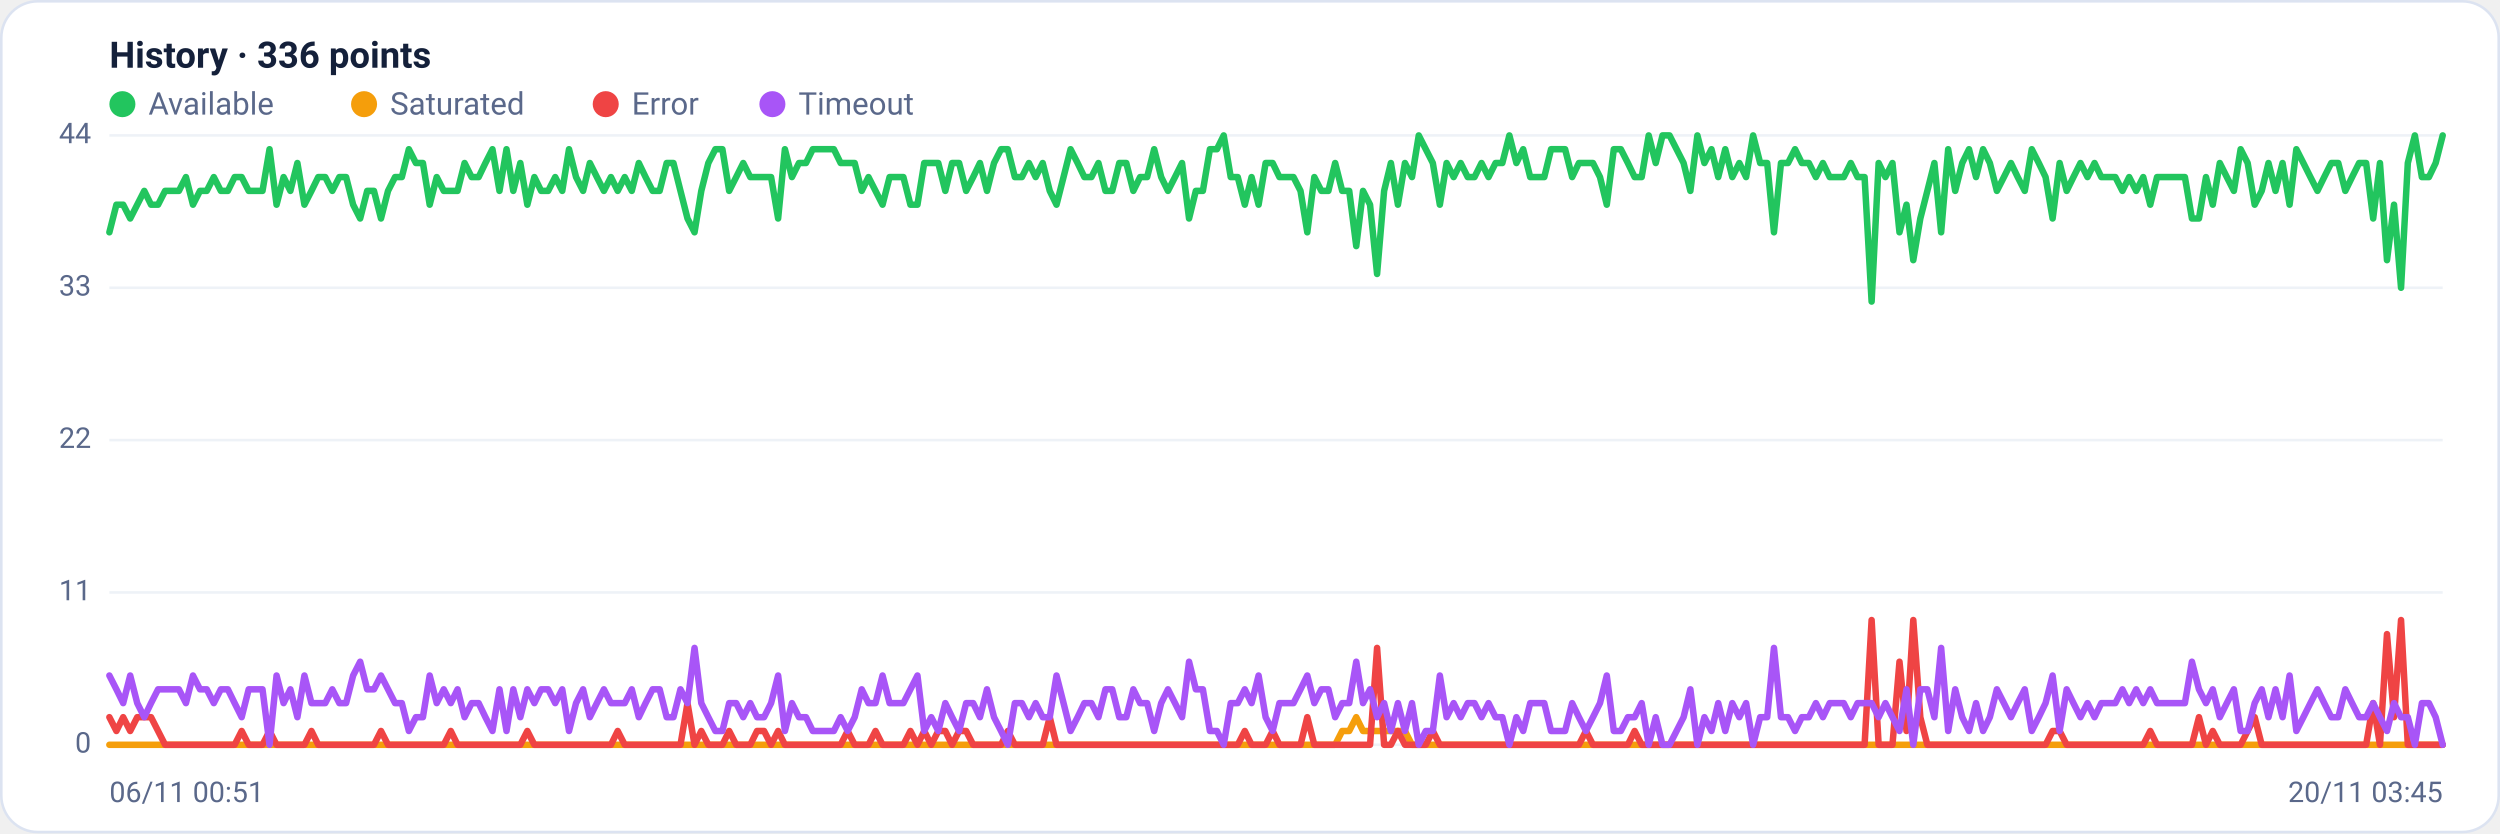
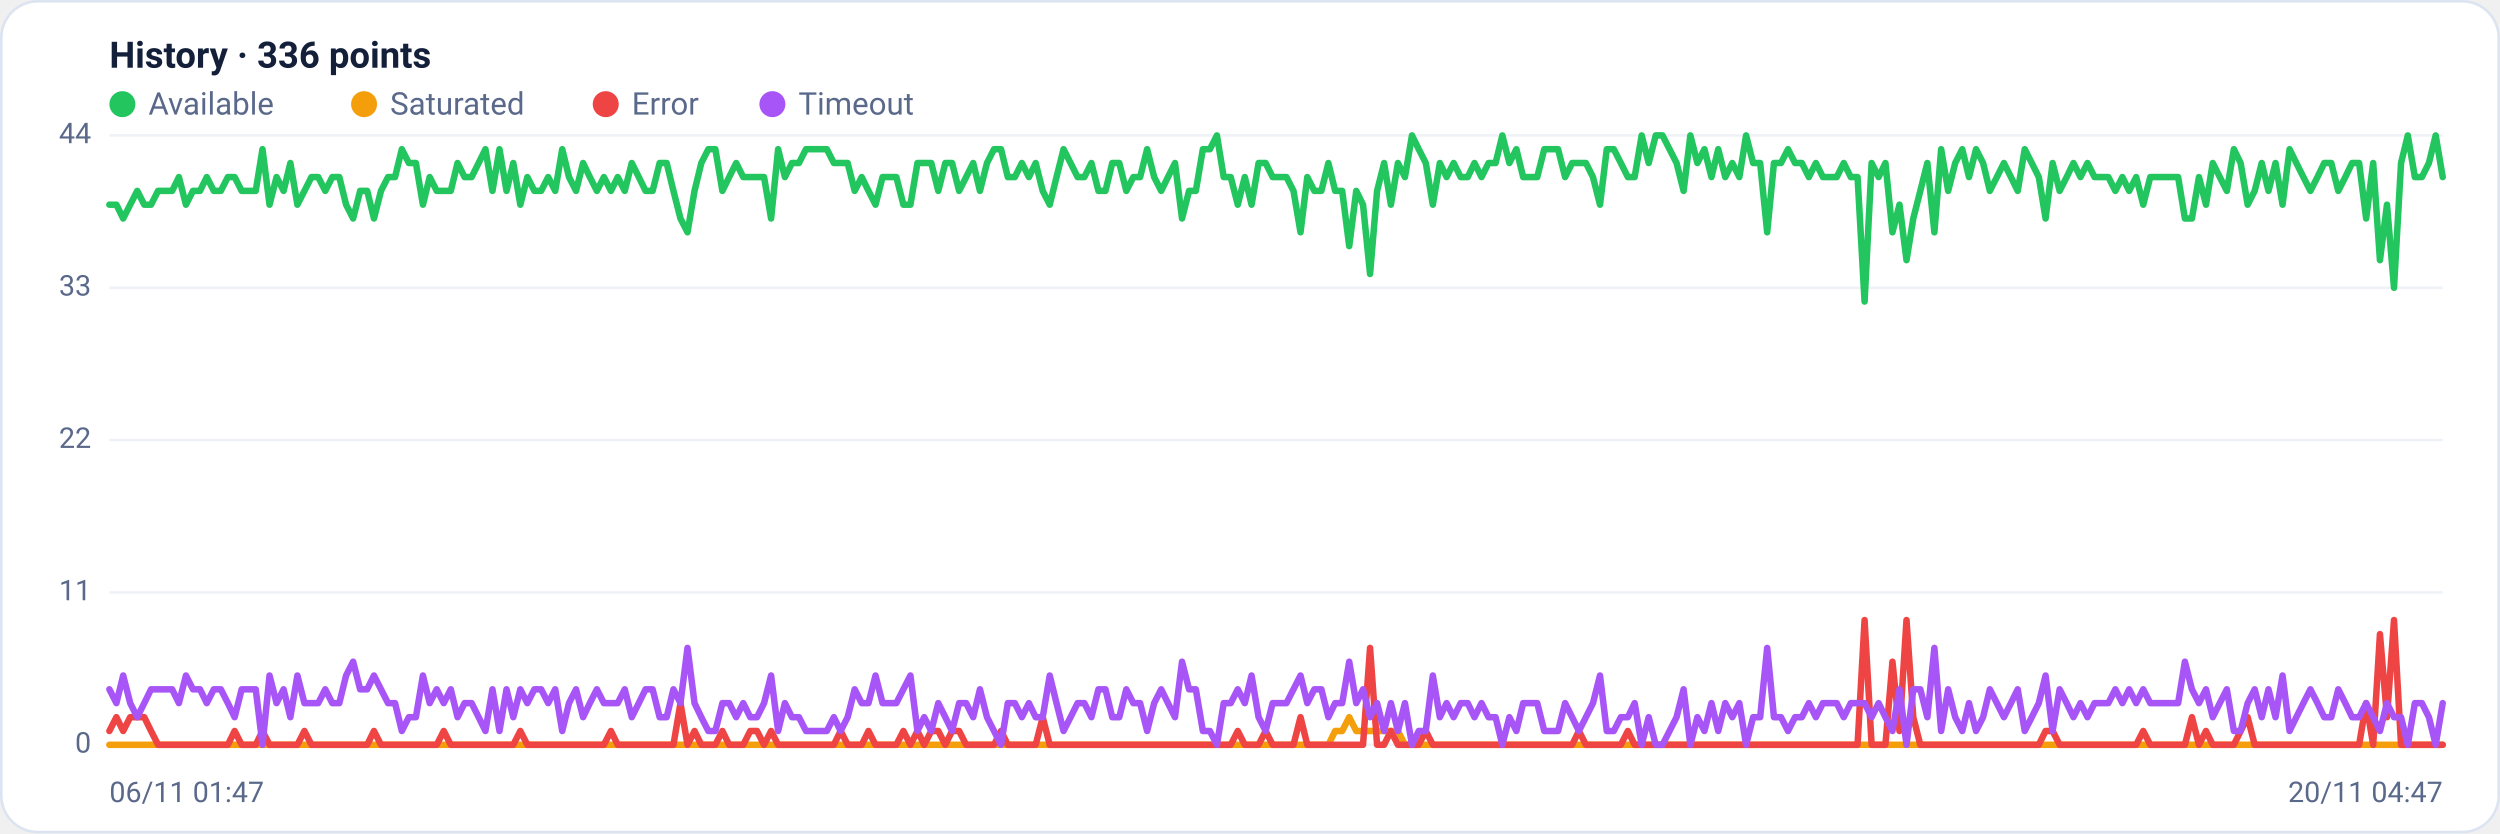
<svg xmlns="http://www.w3.org/2000/svg" viewBox="0 0 960 320" width="960" height="320" font-family="Segoe UI, system-ui, -apple-system, Roboto, Helvetica, Arial, sans-serif" role="img" aria-label="Availability history per region">
  <rect x="0.5" y="0.5" width="959" height="319" rx="14" fill="#ffffff" stroke="#dce3f1" />
  <text x="42" y="26" font-size="14" font-weight="600" fill="#14203a">History · 336 points</text>
  <circle cx="47" cy="40" r="5" fill="#22c55e" />
  <text x="57" y="44" font-size="12" fill="#5a688a">Available</text>
  <circle cx="139.8" cy="40" r="5" fill="#f59e0b" />
  <text x="149.8" y="44" font-size="12" fill="#5a688a">Saturated</text>
  <circle cx="232.6" cy="40" r="5" fill="#ef4444" />
  <text x="242.6" y="44" font-size="12" fill="#5a688a">Error</text>
  <circle cx="296.6" cy="40" r="5" fill="#a855f7" />
  <text x="306.6" y="44" font-size="12" fill="#5a688a">Timeout</text>
  <line x1="42" y1="286.0" x2="938" y2="286.0" stroke="#eef2f7" stroke-width="1" />
  <text x="35" y="289.0" text-anchor="end" font-size="11" fill="#5a688a">0</text>
  <line x1="42" y1="227.5" x2="938" y2="227.5" stroke="#eef2f7" stroke-width="1" />
  <text x="35" y="230.5" text-anchor="end" font-size="11" fill="#5a688a">11</text>
  <line x1="42" y1="169.0" x2="938" y2="169.0" stroke="#eef2f7" stroke-width="1" />
  <text x="35" y="172.0" text-anchor="end" font-size="11" fill="#5a688a">22</text>
  <line x1="42" y1="110.5" x2="938" y2="110.5" stroke="#eef2f7" stroke-width="1" />
  <text x="35" y="113.5" text-anchor="end" font-size="11" fill="#5a688a">33</text>
  <line x1="42" y1="52.0" x2="938" y2="52.0" stroke="#eef2f7" stroke-width="1" />
  <text x="35" y="55.0" text-anchor="end" font-size="11" fill="#5a688a">44</text>
-   <polyline fill="none" stroke="#22c55e" stroke-width="2.5" stroke-linejoin="round" stroke-linecap="round" points="42.0,89.2 44.7,78.6 47.3,78.6 50.0,83.9 52.7,78.6 55.4,73.3 58.0,78.6 60.7,78.6 63.4,73.3 66.1,73.3 68.7,73.3 71.4,68.0 74.1,78.6 76.8,73.3 79.4,73.3 82.1,68.0 84.8,73.3 87.5,73.3 90.1,68.0 92.8,68.0 95.5,73.3 98.2,73.3 100.8,73.3 103.5,57.3 106.2,78.6 108.9,68.0 111.5,73.3 114.2,62.6 116.9,78.6 119.6,73.3 122.2,68.0 124.9,68.0 127.6,73.3 130.3,68.0 132.9,68.0 135.6,78.6 138.3,83.9 141.0,73.3 143.6,73.3 146.3,83.9 149.0,73.3 151.7,68.0 154.3,68.0 157.0,57.3 159.7,62.6 162.4,62.6 165.0,78.6 167.7,68.0 170.4,73.3 173.1,73.3 175.7,73.3 178.4,62.6 181.1,68.0 183.8,68.0 186.4,62.6 189.1,57.3 191.8,73.3 194.5,57.3 197.1,73.3 199.8,62.6 202.5,78.6 205.2,68.0 207.8,73.3 210.5,73.3 213.2,68.0 215.9,73.3 218.5,57.3 221.2,68.0 223.9,73.3 226.5,62.6 229.2,68.0 231.9,73.3 234.6,68.0 237.2,73.3 239.9,68.0 242.6,73.3 245.3,62.6 247.9,68.0 250.6,73.3 253.3,73.3 256.0,62.6 258.6,62.6 261.3,73.3 264.0,83.9 266.7,89.2 269.3,73.3 272.0,62.6 274.7,57.3 277.4,57.3 280.0,73.3 282.7,68.0 285.4,62.6 288.1,68.0 290.7,68.0 293.4,68.0 296.1,68.0 298.8,83.9 301.4,57.3 304.1,68.0 306.8,62.6 309.5,62.6 312.1,57.3 314.8,57.3 317.5,57.3 320.2,57.3 322.8,62.6 325.5,62.6 328.2,62.6 330.9,73.3 333.5,68.0 336.2,73.3 338.9,78.6 341.6,68.0 344.2,68.0 346.9,68.0 349.6,78.6 352.3,78.6 354.9,62.6 357.6,62.6 360.3,62.6 363.0,73.3 365.6,62.6 368.3,62.6 371.0,73.3 373.7,68.0 376.3,62.6 379.0,73.3 381.7,62.6 384.4,57.3 387.0,57.3 389.7,68.0 392.4,68.0 395.1,62.6 397.7,68.0 400.4,62.6 403.1,73.3 405.7,78.6 408.4,68.0 411.1,57.3 413.8,62.6 416.4,68.0 419.1,68.0 421.8,62.6 424.5,73.3 427.1,73.3 429.8,62.6 432.5,62.6 435.2,73.3 437.8,68.0 440.5,68.0 443.2,57.3 445.9,68.0 448.5,73.3 451.2,68.0 453.9,62.6 456.6,83.9 459.2,73.3 461.9,73.3 464.6,57.3 467.3,57.3 469.9,52.0 472.6,68.0 475.3,68.0 478.0,78.6 480.6,68.0 483.3,78.6 486.0,62.6 488.7,62.6 491.3,68.0 494.0,68.0 496.7,68.0 499.4,73.3 502.0,89.2 504.7,68.0 507.4,73.3 510.1,73.3 512.7,62.6 515.4,73.3 518.1,73.3 520.8,94.5 523.4,73.3 526.1,78.6 528.8,105.2 531.5,73.3 534.1,62.6 536.8,78.6 539.5,62.6 542.2,68.0 544.8,52.0 547.5,57.3 550.2,62.6 552.9,78.6 555.5,62.6 558.2,68.0 560.9,62.6 563.6,68.0 566.2,68.0 568.9,62.6 571.6,68.0 574.3,62.6 576.9,62.6 579.6,52.0 582.3,62.6 584.9,57.3 587.6,68.0 590.3,68.0 593.0,68.0 595.6,57.3 598.3,57.3 601.0,57.3 603.7,68.0 606.3,62.6 609.0,62.6 611.7,62.6 614.4,68.0 617.0,78.6 619.7,57.3 622.4,57.3 625.1,62.6 627.7,68.0 630.4,68.0 633.1,52.0 635.8,62.6 638.4,52.0 641.1,52.0 643.8,57.3 646.5,62.6 649.1,73.3 651.8,52.0 654.5,62.6 657.2,57.3 659.8,68.0 662.5,57.3 665.2,68.0 667.9,62.6 670.5,68.0 673.2,52.0 675.9,62.6 678.6,62.6 681.2,89.2 683.9,62.6 686.6,62.6 689.3,57.3 691.9,62.6 694.6,62.6 697.3,68.0 700.0,62.6 702.6,68.0 705.3,68.0 708.0,68.0 710.7,62.6 713.3,68.0 716.0,68.0 718.7,115.8 721.4,62.6 724.0,68.0 726.7,62.6 729.4,89.2 732.1,78.6 734.7,99.9 737.4,83.9 740.1,73.3 742.8,62.6 745.4,89.2 748.1,57.3 750.8,73.3 753.5,62.6 756.1,57.3 758.8,68.0 761.5,57.3 764.1,62.6 766.8,73.3 769.5,68.0 772.2,62.6 774.8,68.0 777.5,73.3 780.2,57.3 782.9,62.6 785.5,68.0 788.2,83.9 790.9,62.6 793.6,73.3 796.2,68.0 798.9,62.6 801.6,68.0 804.3,62.6 806.9,68.0 809.6,68.0 812.3,68.0 815.0,73.3 817.6,68.0 820.3,73.3 823.0,68.0 825.7,78.6 828.3,68.0 831.0,68.0 833.7,68.0 836.4,68.0 839.0,68.0 841.7,83.9 844.4,83.9 847.1,68.0 849.7,78.6 852.4,62.6 855.1,68.0 857.8,73.3 860.4,57.3 863.1,62.6 865.8,78.6 868.5,73.3 871.1,62.6 873.8,73.3 876.5,62.6 879.2,78.6 881.8,57.3 884.5,62.6 887.2,68.0 889.9,73.3 892.5,68.0 895.2,62.6 897.9,62.6 900.6,73.3 903.2,68.0 905.9,62.6 908.6,62.6 911.3,83.9 913.9,62.6 916.6,99.9 919.3,78.6 922.0,110.5 924.6,62.6 927.3,52.0 930.0,68.0 932.7,68.0 935.3,62.6 938.0,52.0" />
-   <polyline fill="none" stroke="#f59e0b" stroke-width="2.5" stroke-linejoin="round" stroke-linecap="round" points="42.0,286.0 44.7,286.0 47.3,286.0 50.0,286.0 52.7,286.0 55.4,286.0 58.0,286.0 60.7,286.0 63.4,286.0 66.1,286.0 68.7,286.0 71.4,286.0 74.1,286.0 76.8,286.0 79.4,286.0 82.1,286.0 84.8,286.0 87.5,286.0 90.1,286.0 92.8,286.0 95.5,286.0 98.2,286.0 100.8,286.0 103.5,286.0 106.2,286.0 108.9,286.0 111.5,286.0 114.2,286.0 116.9,286.0 119.6,286.0 122.2,286.0 124.9,286.0 127.6,286.0 130.3,286.0 132.9,286.0 135.6,286.0 138.3,286.0 141.0,286.0 143.6,286.0 146.3,286.0 149.0,286.0 151.7,286.0 154.3,286.0 157.0,286.0 159.7,286.0 162.4,286.0 165.0,286.0 167.7,286.0 170.4,286.0 173.1,286.0 175.7,286.0 178.4,286.0 181.1,286.0 183.8,286.0 186.4,286.0 189.1,286.0 191.8,286.0 194.5,286.0 197.1,286.0 199.8,286.0 202.5,286.0 205.2,286.0 207.8,286.0 210.5,286.0 213.2,286.0 215.9,286.0 218.5,286.0 221.2,286.0 223.9,286.0 226.5,286.0 229.2,286.0 231.9,286.0 234.6,286.0 237.2,286.0 239.9,286.0 242.6,286.0 245.3,286.0 247.9,286.0 250.6,286.0 253.3,286.0 256.0,286.0 258.6,286.0 261.3,286.0 264.0,286.0 266.7,286.0 269.3,286.0 272.0,286.0 274.7,286.0 277.4,286.0 280.0,286.0 282.7,286.0 285.4,286.0 288.1,286.0 290.7,286.0 293.4,286.0 296.1,286.0 298.8,286.0 301.4,286.0 304.1,286.0 306.8,286.0 309.5,286.0 312.1,286.0 314.8,286.0 317.5,286.0 320.2,286.0 322.8,286.0 325.5,286.0 328.2,286.0 330.9,286.0 333.5,286.0 336.2,286.0 338.9,286.0 341.6,286.0 344.2,286.0 346.9,286.0 349.6,286.0 352.3,286.0 354.9,286.0 357.6,286.0 360.3,286.0 363.0,286.0 365.6,286.0 368.3,286.0 371.0,286.0 373.7,286.0 376.3,286.0 379.0,286.0 381.7,286.0 384.4,286.0 387.0,286.0 389.7,286.0 392.4,286.0 395.1,286.0 397.7,286.0 400.4,286.0 403.1,286.0 405.7,286.0 408.4,286.0 411.1,286.0 413.8,286.0 416.4,286.0 419.1,286.0 421.8,286.0 424.5,286.0 427.1,286.0 429.8,286.0 432.5,286.0 435.2,286.0 437.8,286.0 440.5,286.0 443.2,286.0 445.9,286.0 448.5,286.0 451.2,286.0 453.9,286.0 456.6,286.0 459.2,286.0 461.9,286.0 464.6,286.0 467.3,286.0 469.9,286.0 472.6,286.0 475.3,286.0 478.0,286.0 480.6,286.0 483.3,286.0 486.0,286.0 488.7,286.0 491.3,286.0 494.0,286.0 496.7,286.0 499.4,286.0 502.0,286.0 504.7,286.0 507.4,286.0 510.1,286.0 512.7,286.0 515.4,280.7 518.1,280.7 520.8,275.4 523.4,280.7 526.1,280.7 528.8,280.7 531.5,280.7 534.1,280.7 536.8,280.7 539.5,280.7 542.2,286.0 544.8,286.0 547.5,286.0 550.2,286.0 552.9,286.0 555.5,286.0 558.2,286.0 560.9,286.0 563.6,286.0 566.2,286.0 568.9,286.0 571.6,286.0 574.3,286.0 576.9,286.0 579.6,286.0 582.3,286.0 584.9,286.0 587.6,286.0 590.3,286.0 593.0,286.0 595.6,286.0 598.3,286.0 601.0,286.0 603.7,286.0 606.3,286.0 609.0,286.0 611.7,286.0 614.4,286.0 617.0,286.0 619.7,286.0 622.4,286.0 625.1,286.0 627.7,286.0 630.4,286.0 633.1,286.0 635.8,286.0 638.4,286.0 641.1,286.0 643.8,286.0 646.5,286.0 649.1,286.0 651.8,286.0 654.5,286.0 657.2,286.0 659.8,286.0 662.5,286.0 665.2,286.0 667.9,286.0 670.5,286.0 673.2,286.0 675.9,286.0 678.6,286.0 681.2,286.0 683.9,286.0 686.6,286.0 689.3,286.0 691.9,286.0 694.6,286.0 697.3,286.0 700.0,286.0 702.6,286.0 705.3,286.0 708.0,286.0 710.7,286.0 713.3,286.0 716.0,286.0 718.7,286.0 721.4,286.0 724.0,286.0 726.7,286.0 729.4,286.0 732.1,286.0 734.7,286.0 737.4,286.0 740.1,286.0 742.8,286.0 745.4,286.0 748.1,286.0 750.8,286.0 753.5,286.0 756.1,286.0 758.8,286.0 761.5,286.0 764.1,286.0 766.8,286.0 769.5,286.0 772.2,286.0 774.8,286.0 777.5,286.0 780.2,286.0 782.9,286.0 785.5,286.0 788.2,286.0 790.9,286.0 793.6,286.0 796.2,286.0 798.9,286.0 801.6,286.0 804.3,286.0 806.9,286.0 809.6,286.0 812.3,286.0 815.0,286.0 817.6,286.0 820.3,286.0 823.0,286.0 825.7,286.0 828.3,286.0 831.0,286.0 833.7,286.0 836.4,286.0 839.0,286.0 841.7,286.0 844.4,286.0 847.1,286.0 849.7,286.0 852.4,286.0 855.1,286.0 857.8,286.0 860.4,286.0 863.1,286.0 865.8,286.0 868.5,286.0 871.1,286.0 873.8,286.0 876.5,286.0 879.2,286.0 881.8,286.0 884.5,286.0 887.2,286.0 889.9,286.0 892.5,286.0 895.2,286.0 897.9,286.0 900.6,286.0 903.2,286.0 905.9,286.0 908.6,286.0 911.3,286.0 913.9,286.0 916.6,286.0 919.3,286.0 922.0,286.0 924.6,286.0 927.3,286.0 930.0,286.0 932.7,286.0 935.3,286.0 938.0,286.0" />
-   <polyline fill="none" stroke="#ef4444" stroke-width="2.5" stroke-linejoin="round" stroke-linecap="round" points="42.0,275.4 44.7,280.7 47.3,275.4 50.0,280.7 52.7,275.4 55.4,275.4 58.0,275.4 60.7,280.7 63.4,286.0 66.1,286.0 68.7,286.0 71.4,286.0 74.1,286.0 76.8,286.0 79.4,286.0 82.1,286.0 84.8,286.0 87.5,286.0 90.1,286.0 92.8,280.7 95.5,286.0 98.2,286.0 100.8,286.0 103.5,280.7 106.2,286.0 108.9,286.0 111.5,286.0 114.2,286.0 116.9,286.0 119.6,280.7 122.2,286.0 124.9,286.0 127.6,286.0 130.3,286.0 132.9,286.0 135.6,286.0 138.3,286.0 141.0,286.0 143.6,286.0 146.3,280.7 149.0,286.0 151.7,286.0 154.3,286.0 157.0,286.0 159.7,286.0 162.4,286.0 165.0,286.0 167.7,286.0 170.4,286.0 173.1,280.7 175.7,286.0 178.4,286.0 181.1,286.0 183.8,286.0 186.4,286.0 189.1,286.0 191.8,286.0 194.5,286.0 197.1,286.0 199.8,286.0 202.5,280.7 205.2,286.0 207.8,286.0 210.5,286.0 213.2,286.0 215.9,286.0 218.5,286.0 221.2,286.0 223.9,286.0 226.5,286.0 229.2,286.0 231.9,286.0 234.6,286.0 237.2,280.7 239.9,286.0 242.6,286.0 245.3,286.0 247.9,286.0 250.6,286.0 253.3,286.0 256.0,286.0 258.6,286.0 261.3,286.0 264.0,270.0 266.7,286.0 269.3,280.7 272.0,286.0 274.7,286.0 277.4,286.0 280.0,280.7 282.7,286.0 285.4,286.0 288.1,286.0 290.7,280.7 293.4,280.7 296.1,286.0 298.8,280.7 301.4,286.0 304.1,286.0 306.8,286.0 309.5,286.0 312.1,286.0 314.8,286.0 317.5,286.0 320.2,286.0 322.8,286.0 325.5,280.7 328.2,286.0 330.9,286.0 333.5,286.0 336.2,280.7 338.9,286.0 341.6,286.0 344.2,286.0 346.9,286.0 349.6,280.7 352.3,286.0 354.9,280.7 357.6,286.0 360.3,280.7 363.0,280.7 365.6,286.0 368.3,280.7 371.0,280.7 373.7,286.0 376.3,286.0 379.0,286.0 381.7,286.0 384.4,286.0 387.0,280.7 389.7,286.0 392.4,286.0 395.1,286.0 397.7,286.0 400.4,286.0 403.1,275.4 405.7,286.0 408.4,286.0 411.1,286.0 413.8,286.0 416.4,286.0 419.1,286.0 421.8,286.0 424.5,286.0 427.1,286.0 429.8,286.0 432.5,286.0 435.2,286.0 437.8,286.0 440.5,286.0 443.2,286.0 445.9,286.0 448.5,286.0 451.2,286.0 453.9,286.0 456.6,286.0 459.2,286.0 461.9,286.0 464.6,286.0 467.3,286.0 469.9,286.0 472.6,286.0 475.3,286.0 478.0,280.7 480.6,286.0 483.3,286.0 486.0,286.0 488.7,280.7 491.3,286.0 494.0,286.0 496.7,286.0 499.4,286.0 502.0,275.4 504.7,286.0 507.4,286.0 510.1,286.0 512.7,286.0 515.4,286.0 518.1,286.0 520.8,286.0 523.4,286.0 526.1,286.0 528.8,248.8 531.5,286.0 534.1,286.0 536.8,280.7 539.5,286.0 542.2,286.0 544.8,286.0 547.5,286.0 550.2,280.7 552.9,286.0 555.5,286.0 558.2,286.0 560.9,286.0 563.6,286.0 566.2,286.0 568.9,286.0 571.6,286.0 574.3,286.0 576.9,286.0 579.6,286.0 582.3,286.0 584.9,286.0 587.6,286.0 590.3,286.0 593.0,286.0 595.6,286.0 598.3,286.0 601.0,286.0 603.7,286.0 606.3,286.0 609.0,280.7 611.7,286.0 614.4,286.0 617.0,286.0 619.7,286.0 622.4,286.0 625.1,286.0 627.7,280.7 630.4,286.0 633.1,286.0 635.8,286.0 638.4,286.0 641.1,286.0 643.8,286.0 646.5,286.0 649.1,286.0 651.8,286.0 654.5,286.0 657.2,286.0 659.8,286.0 662.5,286.0 665.2,286.0 667.9,286.0 670.5,286.0 673.2,286.0 675.9,286.0 678.6,286.0 681.2,286.0 683.9,286.0 686.6,286.0 689.3,286.0 691.9,286.0 694.6,286.0 697.3,286.0 700.0,286.0 702.6,286.0 705.3,286.0 708.0,286.0 710.7,286.0 713.3,286.0 716.0,286.0 718.7,238.1 721.4,286.0 724.0,286.0 726.7,286.0 729.4,254.1 732.1,280.7 734.7,238.1 737.4,275.4 740.1,286.0 742.8,286.0 745.4,286.0 748.1,286.0 750.8,286.0 753.5,286.0 756.1,286.0 758.8,286.0 761.5,286.0 764.1,286.0 766.8,286.0 769.5,286.0 772.2,286.0 774.8,286.0 777.5,286.0 780.2,286.0 782.9,286.0 785.5,286.0 788.2,280.7 790.9,280.7 793.6,286.0 796.2,286.0 798.9,286.0 801.6,286.0 804.3,286.0 806.9,286.0 809.6,286.0 812.3,286.0 815.0,286.0 817.6,286.0 820.3,286.0 823.0,286.0 825.7,280.7 828.3,286.0 831.0,286.0 833.7,286.0 836.4,286.0 839.0,286.0 841.7,286.0 844.4,275.4 847.1,286.0 849.7,280.7 852.4,286.0 855.1,286.0 857.8,286.0 860.4,286.0 863.1,280.7 865.8,275.4 868.5,286.0 871.1,286.0 873.8,286.0 876.5,286.0 879.2,286.0 881.8,286.0 884.5,286.0 887.2,286.0 889.9,286.0 892.5,286.0 895.2,286.0 897.9,286.0 900.6,286.0 903.2,286.0 905.9,286.0 908.6,286.0 911.3,270.0 913.9,286.0 916.6,243.5 919.3,275.4 922.0,238.1 924.6,286.0 927.3,286.0 930.0,286.0 932.7,286.0 935.3,286.0 938.0,286.0" />
-   <polyline fill="none" stroke="#a855f7" stroke-width="2.5" stroke-linejoin="round" stroke-linecap="round" points="42.0,259.4 44.7,264.7 47.3,270.0 50.0,259.4 52.7,270.0 55.4,275.4 58.0,270.0 60.7,264.7 63.4,264.7 66.1,264.7 68.7,264.7 71.4,270.0 74.1,259.4 76.8,264.7 79.4,264.7 82.1,270.0 84.8,264.7 87.5,264.7 90.1,270.0 92.8,275.4 95.5,264.7 98.2,264.7 100.8,264.7 103.5,286.0 106.2,259.4 108.9,270.0 111.5,264.7 114.2,275.4 116.9,259.4 119.6,270.0 122.2,270.0 124.9,270.0 127.6,264.7 130.3,270.0 132.9,270.0 135.6,259.4 138.3,254.1 141.0,264.7 143.6,264.7 146.3,259.4 149.0,264.7 151.7,270.0 154.3,270.0 157.0,280.7 159.7,275.4 162.4,275.4 165.0,259.4 167.7,270.0 170.4,264.7 173.1,270.0 175.7,264.7 178.4,275.4 181.1,270.0 183.8,270.0 186.4,275.4 189.1,280.7 191.8,264.7 194.5,280.7 197.1,264.7 199.8,275.4 202.5,264.7 205.2,270.0 207.8,264.7 210.5,264.7 213.2,270.0 215.9,264.7 218.5,280.7 221.2,270.0 223.9,264.7 226.5,275.4 229.2,270.0 231.9,264.7 234.6,270.0 237.2,270.0 239.9,270.0 242.6,264.7 245.3,275.4 247.9,270.0 250.6,264.7 253.3,264.7 256.0,275.4 258.6,275.4 261.3,264.7 264.0,270.0 266.7,248.8 269.3,270.0 272.0,275.4 274.7,280.7 277.4,280.7 280.0,270.0 282.7,270.0 285.4,275.4 288.1,270.0 290.7,275.4 293.4,275.4 296.1,270.0 298.8,259.4 301.4,280.7 304.1,270.0 306.8,275.4 309.5,275.4 312.1,280.7 314.8,280.7 317.5,280.7 320.2,280.7 322.8,275.4 325.5,280.7 328.2,275.4 330.9,264.7 333.5,270.0 336.2,270.0 338.9,259.4 341.6,270.0 344.2,270.0 346.9,270.0 349.6,264.7 352.3,259.4 354.9,280.7 357.6,275.4 360.3,280.7 363.0,270.0 365.6,275.4 368.3,280.7 371.0,270.0 373.7,270.0 376.3,275.4 379.0,264.7 381.7,275.4 384.4,280.7 387.0,286.0 389.7,270.0 392.4,270.0 395.1,275.4 397.7,270.0 400.4,275.4 403.1,275.4 405.7,259.4 408.4,270.0 411.1,280.7 413.8,275.4 416.4,270.0 419.1,270.0 421.8,275.4 424.5,264.7 427.1,264.7 429.8,275.4 432.5,275.4 435.2,264.7 437.8,270.0 440.5,270.0 443.2,280.7 445.9,270.0 448.5,264.7 451.2,270.0 453.9,275.4 456.6,254.1 459.2,264.7 461.9,264.7 464.6,280.7 467.3,280.7 469.9,286.0 472.6,270.0 475.3,270.0 478.0,264.7 480.6,270.0 483.3,259.4 486.0,275.4 488.7,280.7 491.3,270.0 494.0,270.0 496.7,270.0 499.4,264.7 502.0,259.4 504.7,270.0 507.4,264.7 510.1,264.7 512.7,275.4 515.4,270.0 518.1,270.0 520.8,254.1 523.4,270.0 526.1,264.7 528.8,275.4 531.5,270.0 534.1,280.7 536.8,270.0 539.5,280.7 542.2,270.0 544.8,286.0 547.5,280.7 550.2,280.7 552.9,259.4 555.5,275.4 558.2,270.0 560.9,275.4 563.6,270.0 566.2,270.0 568.9,275.4 571.6,270.0 574.3,275.4 576.9,275.4 579.6,286.0 582.3,275.4 584.9,280.7 587.6,270.0 590.3,270.0 593.0,270.0 595.6,280.7 598.3,280.7 601.0,280.7 603.7,270.0 606.3,275.4 609.0,280.7 611.7,275.4 614.4,270.0 617.0,259.4 619.7,280.7 622.4,280.7 625.1,275.4 627.7,275.4 630.4,270.0 633.1,286.0 635.8,275.4 638.4,286.0 641.1,286.0 643.8,280.7 646.5,275.4 649.1,264.7 651.8,286.0 654.5,275.4 657.2,280.7 659.8,270.0 662.5,280.7 665.2,270.0 667.9,275.4 670.5,270.0 673.2,286.0 675.9,275.4 678.6,275.4 681.2,248.8 683.9,275.4 686.6,275.4 689.3,280.7 691.9,275.4 694.6,275.4 697.3,270.0 700.0,275.4 702.6,270.0 705.3,270.0 708.0,270.0 710.7,275.4 713.3,270.0 716.0,270.0 718.7,270.0 721.4,275.4 724.0,270.0 726.7,275.4 729.4,280.7 732.1,264.7 734.7,286.0 737.4,264.7 740.1,264.7 742.8,275.4 745.4,248.8 748.1,280.7 750.8,264.7 753.5,275.4 756.1,280.7 758.8,270.0 761.5,280.7 764.1,275.4 766.8,264.7 769.5,270.0 772.2,275.4 774.8,270.0 777.5,264.7 780.2,280.7 782.9,275.4 785.5,270.0 788.2,259.4 790.9,280.7 793.6,264.7 796.2,270.0 798.9,275.4 801.6,270.0 804.3,275.4 806.9,270.0 809.6,270.0 812.3,270.0 815.0,264.7 817.6,270.0 820.3,264.7 823.0,270.0 825.7,264.7 828.3,270.0 831.0,270.0 833.7,270.0 836.4,270.0 839.0,270.0 841.7,254.1 844.4,264.7 847.1,270.0 849.7,264.7 852.4,275.4 855.1,270.0 857.8,264.7 860.4,280.7 863.1,280.7 865.8,270.0 868.5,264.7 871.1,275.4 873.8,264.7 876.5,275.4 879.2,259.4 881.8,280.7 884.5,275.4 887.2,270.0 889.9,264.7 892.5,270.0 895.2,275.4 897.9,275.4 900.6,264.7 903.2,270.0 905.9,275.4 908.6,275.4 911.3,270.0 913.9,275.4 916.6,280.7 919.3,270.0 922.0,275.4 924.6,275.4 927.3,286.0 930.0,270.0 932.7,270.0 935.3,275.4 938.0,286.0" />
-   <text x="42" y="308" font-size="11" fill="#5a688a">06/11 00:51</text>
-   <text x="938" y="308" text-anchor="end" font-size="11" fill="#5a688a">20/11 03:45</text>
+   <polyline fill="none" stroke="#22c55e" stroke-width="2.5" stroke-linejoin="round" stroke-linecap="round" points="42.0,78.6 44.7,78.6 47.3,83.9 50.0,78.6 52.7,73.3 55.4,78.6 58.0,78.6 60.7,73.3 63.4,73.3 66.1,73.3 68.7,68.0 71.4,78.6 74.1,73.3 76.8,73.3 79.4,68.0 82.1,73.3 84.8,73.3 87.5,68.0 90.1,68.0 92.8,73.3 95.5,73.3 98.2,73.3 100.8,57.3 103.5,78.6 106.2,68.0 108.9,73.3 111.5,62.6 114.2,78.6 116.9,73.3 119.6,68.0 122.2,68.0 124.9,73.3 127.6,68.0 130.3,68.0 132.9,78.6 135.6,83.9 138.3,73.3 141.0,73.3 143.6,83.9 146.3,73.3 149.0,68.0 151.7,68.0 154.3,57.3 157.0,62.6 159.7,62.6 162.4,78.6 165.0,68.0 167.7,73.3 170.4,73.3 173.1,73.3 175.7,62.6 178.4,68.0 181.1,68.0 183.8,62.6 186.4,57.3 189.1,73.3 191.8,57.3 194.5,73.3 197.1,62.6 199.8,78.6 202.5,68.0 205.2,73.3 207.8,73.3 210.5,68.0 213.2,73.3 215.9,57.3 218.5,68.0 221.2,73.3 223.9,62.6 226.5,68.0 229.2,73.3 231.9,68.0 234.6,73.3 237.2,68.0 239.9,73.3 242.6,62.6 245.3,68.0 247.9,73.3 250.6,73.3 253.3,62.6 256.0,62.6 258.6,73.3 261.3,83.9 264.0,89.2 266.7,73.3 269.3,62.6 272.0,57.3 274.7,57.3 277.4,73.3 280.0,68.0 282.7,62.6 285.4,68.0 288.1,68.0 290.7,68.0 293.4,68.0 296.1,83.9 298.8,57.3 301.4,68.0 304.1,62.6 306.8,62.6 309.5,57.3 312.1,57.3 314.8,57.3 317.5,57.3 320.2,62.6 322.8,62.6 325.5,62.6 328.2,73.3 330.9,68.0 333.5,73.3 336.2,78.6 338.9,68.0 341.6,68.0 344.2,68.0 346.9,78.6 349.6,78.6 352.3,62.6 354.9,62.6 357.6,62.6 360.3,73.3 363.0,62.6 365.6,62.6 368.3,73.3 371.0,68.0 373.7,62.6 376.3,73.3 379.0,62.6 381.7,57.3 384.4,57.3 387.0,68.0 389.7,68.0 392.4,62.6 395.1,68.0 397.7,62.6 400.4,73.3 403.1,78.6 405.7,68.0 408.4,57.3 411.1,62.6 413.8,68.0 416.4,68.0 419.1,62.6 421.8,73.3 424.5,73.3 427.1,62.6 429.8,62.6 432.5,73.3 435.2,68.0 437.8,68.0 440.5,57.3 443.2,68.0 445.9,73.3 448.5,68.0 451.2,62.6 453.9,83.9 456.6,73.3 459.2,73.3 461.9,57.3 464.6,57.3 467.3,52.0 469.9,68.0 472.6,68.0 475.3,78.6 478.0,68.0 480.6,78.6 483.3,62.6 486.0,62.6 488.7,68.0 491.3,68.0 494.0,68.0 496.7,73.3 499.4,89.2 502.0,68.0 504.7,73.3 507.4,73.3 510.1,62.6 512.7,73.3 515.4,73.3 518.1,94.5 520.8,73.3 523.4,78.6 526.1,105.2 528.8,73.3 531.5,62.6 534.1,78.6 536.8,62.6 539.5,68.0 542.2,52.0 544.8,57.3 547.5,62.6 550.2,78.6 552.9,62.6 555.5,68.0 558.2,62.6 560.9,68.0 563.6,68.0 566.2,62.6 568.9,68.0 571.6,62.6 574.3,62.6 576.9,52.0 579.6,62.6 582.3,57.3 584.9,68.0 587.6,68.0 590.3,68.0 593.0,57.3 595.6,57.3 598.3,57.3 601.0,68.0 603.7,62.6 606.3,62.6 609.0,62.6 611.7,68.0 614.4,78.6 617.0,57.3 619.7,57.3 622.4,62.6 625.1,68.0 627.7,68.0 630.4,52.0 633.1,62.6 635.8,52.0 638.4,52.0 641.1,57.3 643.8,62.6 646.5,73.3 649.1,52.0 651.8,62.6 654.5,57.3 657.2,68.0 659.8,57.3 662.5,68.0 665.2,62.6 667.9,68.0 670.5,52.0 673.2,62.6 675.9,62.6 678.6,89.2 681.2,62.6 683.9,62.6 686.6,57.3 689.3,62.6 691.9,62.6 694.6,68.0 697.3,62.6 700.0,68.0 702.6,68.0 705.3,68.0 708.0,62.6 710.7,68.0 713.3,68.0 716.0,115.8 718.7,62.6 721.4,68.0 724.0,62.6 726.7,89.2 729.4,78.6 732.1,99.9 734.7,83.9 737.4,73.3 740.1,62.6 742.8,89.2 745.4,57.3 748.1,73.3 750.8,62.6 753.5,57.3 756.1,68.0 758.8,57.3 761.5,62.6 764.1,73.3 766.8,68.0 769.5,62.6 772.2,68.0 774.8,73.3 777.5,57.3 780.2,62.6 782.9,68.0 785.5,83.9 788.2,62.6 790.9,73.3 793.6,68.0 796.2,62.6 798.9,68.0 801.6,62.6 804.3,68.0 806.9,68.0 809.6,68.0 812.3,73.3 815.0,68.0 817.6,73.3 820.3,68.0 823.0,78.6 825.7,68.0 828.3,68.0 831.0,68.0 833.7,68.0 836.4,68.0 839.0,83.9 841.7,83.9 844.4,68.0 847.1,78.6 849.7,62.6 852.4,68.0 855.1,73.3 857.8,57.3 860.4,62.6 863.1,78.6 865.8,73.3 868.5,62.6 871.1,73.3 873.8,62.6 876.5,78.6 879.2,57.3 881.8,62.6 884.5,68.0 887.2,73.3 889.9,68.0 892.5,62.6 895.2,62.6 897.9,73.3 900.6,68.0 903.2,62.6 905.9,62.6 908.6,83.9 911.3,62.6 913.9,99.9 916.6,78.6 919.3,110.5 922.0,62.6 924.6,52.0 927.3,68.0 930.0,68.0 932.7,62.6 935.3,52.0 938.0,68.0" />
+   <polyline fill="none" stroke="#f59e0b" stroke-width="2.5" stroke-linejoin="round" stroke-linecap="round" points="42.0,286.0 44.7,286.0 47.3,286.0 50.0,286.0 52.7,286.0 55.4,286.0 58.0,286.0 60.7,286.0 63.4,286.0 66.1,286.0 68.7,286.0 71.4,286.0 74.1,286.0 76.8,286.0 79.4,286.0 82.1,286.0 84.8,286.0 87.5,286.0 90.1,286.0 92.8,286.0 95.5,286.0 98.2,286.0 100.8,286.0 103.5,286.0 106.2,286.0 108.9,286.0 111.5,286.0 114.2,286.0 116.9,286.0 119.6,286.0 122.2,286.0 124.9,286.0 127.6,286.0 130.3,286.0 132.9,286.0 135.6,286.0 138.3,286.0 141.0,286.0 143.6,286.0 146.3,286.0 149.0,286.0 151.7,286.0 154.3,286.0 157.0,286.0 159.7,286.0 162.4,286.0 165.0,286.0 167.7,286.0 170.4,286.0 173.1,286.0 175.7,286.0 178.4,286.0 181.1,286.0 183.8,286.0 186.4,286.0 189.1,286.0 191.8,286.0 194.5,286.0 197.1,286.0 199.8,286.0 202.5,286.0 205.2,286.0 207.8,286.0 210.5,286.0 213.2,286.0 215.9,286.0 218.5,286.0 221.2,286.0 223.9,286.0 226.5,286.0 229.2,286.0 231.9,286.0 234.6,286.0 237.2,286.0 239.9,286.0 242.6,286.0 245.3,286.0 247.9,286.0 250.6,286.0 253.3,286.0 256.0,286.0 258.6,286.0 261.3,286.0 264.0,286.0 266.7,286.0 269.3,286.0 272.0,286.0 274.7,286.0 277.4,286.0 280.0,286.0 282.7,286.0 285.4,286.0 288.1,286.0 290.7,286.0 293.4,286.0 296.1,286.0 298.8,286.0 301.4,286.0 304.1,286.0 306.8,286.0 309.5,286.0 312.1,286.0 314.8,286.0 317.5,286.0 320.2,286.0 322.8,286.0 325.5,286.0 328.2,286.0 330.9,286.0 333.5,286.0 336.2,286.0 338.9,286.0 341.6,286.0 344.2,286.0 346.9,286.0 349.6,286.0 352.3,286.0 354.9,286.0 357.6,286.0 360.3,286.0 363.0,286.0 365.6,286.0 368.3,286.0 371.0,286.0 373.7,286.0 376.3,286.0 379.0,286.0 381.7,286.0 384.4,286.0 387.0,286.0 389.7,286.0 392.4,286.0 395.1,286.0 397.7,286.0 400.4,286.0 403.1,286.0 405.7,286.0 408.4,286.0 411.1,286.0 413.8,286.0 416.4,286.0 419.1,286.0 421.8,286.0 424.5,286.0 427.1,286.0 429.8,286.0 432.5,286.0 435.2,286.0 437.8,286.0 440.5,286.0 443.2,286.0 445.9,286.0 448.5,286.0 451.2,286.0 453.9,286.0 456.6,286.0 459.2,286.0 461.9,286.0 464.6,286.0 467.3,286.0 469.9,286.0 472.6,286.0 475.3,286.0 478.0,286.0 480.6,286.0 483.3,286.0 486.0,286.0 488.7,286.0 491.3,286.0 494.0,286.0 496.7,286.0 499.4,286.0 502.0,286.0 504.7,286.0 507.4,286.0 510.1,286.0 512.7,280.7 515.4,280.7 518.1,275.4 520.8,280.7 523.4,280.7 526.1,280.7 528.8,280.7 531.5,280.7 534.1,280.7 536.8,280.7 539.5,286.0 542.2,286.0 544.8,286.0 547.5,286.0 550.2,286.0 552.9,286.0 555.5,286.0 558.2,286.0 560.9,286.0 563.6,286.0 566.2,286.0 568.9,286.0 571.6,286.0 574.3,286.0 576.9,286.0 579.6,286.0 582.3,286.0 584.9,286.0 587.6,286.0 590.3,286.0 593.0,286.0 595.6,286.0 598.3,286.0 601.0,286.0 603.7,286.0 606.3,286.0 609.0,286.0 611.7,286.0 614.4,286.0 617.0,286.0 619.7,286.0 622.4,286.0 625.1,286.0 627.7,286.0 630.4,286.0 633.1,286.0 635.8,286.0 638.4,286.0 641.1,286.0 643.8,286.0 646.5,286.0 649.1,286.0 651.8,286.0 654.5,286.0 657.2,286.0 659.8,286.0 662.5,286.0 665.2,286.0 667.9,286.0 670.5,286.0 673.2,286.0 675.9,286.0 678.6,286.0 681.2,286.0 683.9,286.0 686.6,286.0 689.3,286.0 691.9,286.0 694.6,286.0 697.3,286.0 700.0,286.0 702.6,286.0 705.3,286.0 708.0,286.0 710.7,286.0 713.3,286.0 716.0,286.0 718.7,286.0 721.4,286.0 724.0,286.0 726.7,286.0 729.4,286.0 732.1,286.0 734.7,286.0 737.4,286.0 740.1,286.0 742.8,286.0 745.4,286.0 748.1,286.0 750.8,286.0 753.5,286.0 756.1,286.0 758.8,286.0 761.5,286.0 764.1,286.0 766.8,286.0 769.5,286.0 772.2,286.0 774.8,286.0 777.5,286.0 780.2,286.0 782.9,286.0 785.5,286.0 788.2,286.0 790.9,286.0 793.6,286.0 796.2,286.0 798.9,286.0 801.6,286.0 804.3,286.0 806.9,286.0 809.6,286.0 812.3,286.0 815.0,286.0 817.6,286.0 820.3,286.0 823.0,286.0 825.7,286.0 828.3,286.0 831.0,286.0 833.7,286.0 836.4,286.0 839.0,286.0 841.7,286.0 844.4,286.0 847.1,286.0 849.7,286.0 852.4,286.0 855.1,286.0 857.8,286.0 860.4,286.0 863.1,286.0 865.8,286.0 868.5,286.0 871.1,286.0 873.8,286.0 876.5,286.0 879.2,286.0 881.8,286.0 884.5,286.0 887.2,286.0 889.9,286.0 892.5,286.0 895.2,286.0 897.9,286.0 900.6,286.0 903.2,286.0 905.9,286.0 908.6,286.0 911.3,286.0 913.9,286.0 916.6,286.0 919.3,286.0 922.0,286.0 924.6,286.0 927.3,286.0 930.0,286.0 932.7,286.0 935.3,286.0 938.0,286.0" />
+   <polyline fill="none" stroke="#ef4444" stroke-width="2.5" stroke-linejoin="round" stroke-linecap="round" points="42.0,280.7 44.7,275.4 47.3,280.7 50.0,275.4 52.7,275.4 55.4,275.4 58.0,280.7 60.7,286.0 63.4,286.0 66.1,286.0 68.7,286.0 71.4,286.0 74.1,286.0 76.8,286.0 79.4,286.0 82.1,286.0 84.8,286.0 87.5,286.0 90.1,280.7 92.8,286.0 95.5,286.0 98.2,286.0 100.8,280.7 103.5,286.0 106.2,286.0 108.9,286.0 111.5,286.0 114.2,286.0 116.9,280.7 119.6,286.0 122.2,286.0 124.9,286.0 127.6,286.0 130.3,286.0 132.9,286.0 135.6,286.0 138.3,286.0 141.0,286.0 143.6,280.7 146.3,286.0 149.0,286.0 151.7,286.0 154.3,286.0 157.0,286.0 159.7,286.0 162.4,286.0 165.0,286.0 167.7,286.0 170.4,280.7 173.1,286.0 175.7,286.0 178.4,286.0 181.1,286.0 183.8,286.0 186.4,286.0 189.1,286.0 191.8,286.0 194.5,286.0 197.1,286.0 199.8,280.7 202.5,286.0 205.2,286.0 207.8,286.0 210.5,286.0 213.2,286.0 215.9,286.0 218.5,286.0 221.2,286.0 223.9,286.0 226.5,286.0 229.2,286.0 231.9,286.0 234.6,280.7 237.2,286.0 239.9,286.0 242.6,286.0 245.3,286.0 247.9,286.0 250.6,286.0 253.3,286.0 256.0,286.0 258.6,286.0 261.3,270.0 264.0,286.0 266.7,280.7 269.3,286.0 272.0,286.0 274.7,286.0 277.4,280.7 280.0,286.0 282.7,286.0 285.4,286.0 288.1,280.7 290.7,280.7 293.4,286.0 296.1,280.7 298.8,286.0 301.4,286.0 304.1,286.0 306.8,286.0 309.5,286.0 312.1,286.0 314.8,286.0 317.5,286.0 320.2,286.0 322.8,280.7 325.5,286.0 328.2,286.0 330.9,286.0 333.5,280.7 336.2,286.0 338.9,286.0 341.6,286.0 344.2,286.0 346.9,280.7 349.6,286.0 352.3,280.7 354.9,286.0 357.6,280.7 360.3,280.7 363.0,286.0 365.6,280.7 368.3,280.7 371.0,286.0 373.7,286.0 376.3,286.0 379.0,286.0 381.7,286.0 384.4,280.7 387.0,286.0 389.7,286.0 392.4,286.0 395.1,286.0 397.7,286.0 400.4,275.4 403.1,286.0 405.7,286.0 408.4,286.0 411.1,286.0 413.8,286.0 416.4,286.0 419.1,286.0 421.8,286.0 424.5,286.0 427.1,286.0 429.8,286.0 432.5,286.0 435.2,286.0 437.8,286.0 440.5,286.0 443.2,286.0 445.9,286.0 448.5,286.0 451.2,286.0 453.9,286.0 456.6,286.0 459.2,286.0 461.9,286.0 464.6,286.0 467.3,286.0 469.9,286.0 472.6,286.0 475.3,280.7 478.0,286.0 480.6,286.0 483.3,286.0 486.0,280.7 488.7,286.0 491.3,286.0 494.0,286.0 496.7,286.0 499.4,275.4 502.0,286.0 504.7,286.0 507.4,286.0 510.1,286.0 512.7,286.0 515.4,286.0 518.1,286.0 520.8,286.0 523.4,286.0 526.1,248.8 528.8,286.0 531.5,286.0 534.1,280.7 536.8,286.0 539.5,286.0 542.2,286.0 544.8,286.0 547.5,280.7 550.2,286.0 552.9,286.0 555.5,286.0 558.2,286.0 560.9,286.0 563.6,286.0 566.2,286.0 568.9,286.0 571.6,286.0 574.3,286.0 576.9,286.0 579.6,286.0 582.3,286.0 584.9,286.0 587.6,286.0 590.3,286.0 593.0,286.0 595.6,286.0 598.3,286.0 601.0,286.0 603.7,286.0 606.3,280.7 609.0,286.0 611.7,286.0 614.4,286.0 617.0,286.0 619.7,286.0 622.4,286.0 625.1,280.7 627.7,286.0 630.4,286.0 633.1,286.0 635.8,286.0 638.4,286.0 641.1,286.0 643.8,286.0 646.5,286.0 649.1,286.0 651.8,286.0 654.5,286.0 657.2,286.0 659.8,286.0 662.5,286.0 665.2,286.0 667.9,286.0 670.5,286.0 673.2,286.0 675.9,286.0 678.6,286.0 681.2,286.0 683.9,286.0 686.6,286.0 689.3,286.0 691.9,286.0 694.6,286.0 697.3,286.0 700.0,286.0 702.6,286.0 705.3,286.0 708.0,286.0 710.7,286.0 713.3,286.0 716.0,238.1 718.7,286.0 721.4,286.0 724.0,286.0 726.7,254.1 729.4,280.7 732.1,238.1 734.7,275.4 737.4,286.0 740.1,286.0 742.8,286.0 745.4,286.0 748.1,286.0 750.8,286.0 753.5,286.0 756.1,286.0 758.8,286.0 761.5,286.0 764.1,286.0 766.8,286.0 769.5,286.0 772.2,286.0 774.8,286.0 777.5,286.0 780.2,286.0 782.9,286.0 785.5,280.7 788.2,280.7 790.9,286.0 793.6,286.0 796.2,286.0 798.9,286.0 801.6,286.0 804.3,286.0 806.9,286.0 809.6,286.0 812.3,286.0 815.0,286.0 817.6,286.0 820.3,286.0 823.0,280.7 825.7,286.0 828.3,286.0 831.0,286.0 833.7,286.0 836.4,286.0 839.0,286.0 841.7,275.4 844.4,286.0 847.1,280.7 849.7,286.0 852.4,286.0 855.1,286.0 857.8,286.0 860.4,280.7 863.1,275.4 865.8,286.0 868.5,286.0 871.1,286.0 873.8,286.0 876.5,286.0 879.2,286.0 881.8,286.0 884.5,286.0 887.2,286.0 889.9,286.0 892.5,286.0 895.2,286.0 897.9,286.0 900.6,286.0 903.2,286.0 905.9,286.0 908.6,270.0 911.3,286.0 913.9,243.5 916.6,275.4 919.3,238.1 922.0,286.0 924.6,286.0 927.3,286.0 930.0,286.0 932.7,286.0 935.3,286.0 938.0,286.0" />
+   <polyline fill="none" stroke="#a855f7" stroke-width="2.5" stroke-linejoin="round" stroke-linecap="round" points="42.0,264.7 44.7,270.0 47.3,259.4 50.0,270.0 52.7,275.4 55.4,270.0 58.0,264.7 60.7,264.7 63.4,264.7 66.1,264.7 68.7,270.0 71.4,259.4 74.1,264.7 76.8,264.7 79.4,270.0 82.1,264.7 84.8,264.7 87.5,270.0 90.1,275.4 92.8,264.7 95.5,264.7 98.2,264.7 100.8,286.0 103.5,259.4 106.2,270.0 108.9,264.7 111.5,275.4 114.2,259.4 116.9,270.0 119.6,270.0 122.2,270.0 124.9,264.7 127.6,270.0 130.3,270.0 132.9,259.4 135.6,254.1 138.3,264.7 141.0,264.7 143.6,259.4 146.3,264.7 149.0,270.0 151.7,270.0 154.3,280.7 157.0,275.4 159.7,275.4 162.4,259.4 165.0,270.0 167.7,264.7 170.4,270.0 173.1,264.7 175.7,275.4 178.4,270.0 181.1,270.0 183.8,275.4 186.4,280.7 189.1,264.7 191.8,280.7 194.5,264.7 197.1,275.4 199.8,264.7 202.5,270.0 205.2,264.7 207.8,264.7 210.5,270.0 213.2,264.7 215.9,280.7 218.5,270.0 221.2,264.7 223.9,275.4 226.5,270.0 229.2,264.7 231.9,270.0 234.6,270.0 237.2,270.0 239.9,264.7 242.6,275.4 245.3,270.0 247.9,264.7 250.6,264.7 253.3,275.4 256.0,275.4 258.6,264.7 261.3,270.0 264.0,248.8 266.7,270.0 269.3,275.4 272.0,280.7 274.7,280.7 277.4,270.0 280.0,270.0 282.7,275.4 285.4,270.0 288.1,275.4 290.7,275.4 293.4,270.0 296.1,259.4 298.8,280.7 301.4,270.0 304.1,275.4 306.8,275.4 309.5,280.7 312.1,280.7 314.8,280.7 317.5,280.7 320.2,275.4 322.8,280.7 325.5,275.4 328.2,264.7 330.9,270.0 333.5,270.0 336.2,259.4 338.9,270.0 341.6,270.0 344.2,270.0 346.9,264.7 349.6,259.4 352.3,280.7 354.9,275.4 357.6,280.7 360.3,270.0 363.0,275.4 365.6,280.7 368.3,270.0 371.0,270.0 373.7,275.4 376.3,264.7 379.0,275.4 381.7,280.7 384.4,286.0 387.0,270.0 389.7,270.0 392.4,275.4 395.1,270.0 397.7,275.4 400.4,275.4 403.1,259.4 405.7,270.0 408.4,280.7 411.1,275.4 413.8,270.0 416.4,270.0 419.1,275.4 421.8,264.7 424.5,264.7 427.1,275.4 429.8,275.4 432.5,264.7 435.2,270.0 437.8,270.0 440.5,280.7 443.2,270.0 445.9,264.7 448.5,270.0 451.2,275.4 453.9,254.1 456.6,264.7 459.2,264.7 461.9,280.7 464.6,280.7 467.3,286.0 469.9,270.0 472.6,270.0 475.3,264.7 478.0,270.0 480.6,259.4 483.3,275.4 486.0,280.7 488.7,270.0 491.3,270.0 494.0,270.0 496.7,264.7 499.4,259.4 502.0,270.0 504.7,264.7 507.4,264.7 510.1,275.4 512.7,270.0 515.4,270.0 518.1,254.1 520.8,270.0 523.4,264.7 526.1,275.4 528.8,270.0 531.5,280.7 534.1,270.0 536.8,280.7 539.5,270.0 542.2,286.0 544.8,280.7 547.5,280.7 550.2,259.4 552.9,275.4 555.5,270.0 558.2,275.4 560.9,270.0 563.6,270.0 566.2,275.4 568.9,270.0 571.6,275.4 574.3,275.4 576.9,286.0 579.6,275.4 582.3,280.7 584.9,270.0 587.6,270.0 590.3,270.0 593.0,280.7 595.6,280.7 598.3,280.7 601.0,270.0 603.7,275.4 606.3,280.7 609.0,275.4 611.7,270.0 614.4,259.4 617.0,280.7 619.7,280.7 622.4,275.4 625.1,275.4 627.7,270.0 630.4,286.0 633.1,275.4 635.8,286.0 638.4,286.0 641.1,280.7 643.8,275.4 646.5,264.7 649.1,286.0 651.8,275.4 654.5,280.7 657.2,270.0 659.8,280.7 662.5,270.0 665.2,275.4 667.9,270.0 670.5,286.0 673.2,275.4 675.9,275.4 678.6,248.8 681.2,275.4 683.9,275.4 686.6,280.7 689.3,275.4 691.9,275.4 694.6,270.0 697.3,275.4 700.0,270.0 702.6,270.0 705.3,270.0 708.0,275.4 710.7,270.0 713.3,270.0 716.0,270.0 718.7,275.4 721.4,270.0 724.0,275.4 726.7,280.7 729.4,264.7 732.1,286.0 734.7,264.7 737.4,264.7 740.1,275.4 742.8,248.8 745.4,280.7 748.1,264.7 750.8,275.4 753.5,280.7 756.1,270.0 758.8,280.7 761.5,275.4 764.1,264.7 766.8,270.0 769.5,275.4 772.2,270.0 774.8,264.7 777.5,280.7 780.2,275.4 782.9,270.0 785.5,259.4 788.2,280.7 790.9,264.7 793.6,270.0 796.2,275.4 798.9,270.0 801.6,275.4 804.3,270.0 806.9,270.0 809.6,270.0 812.3,264.7 815.0,270.0 817.6,264.7 820.3,270.0 823.0,264.7 825.7,270.0 828.3,270.0 831.0,270.0 833.7,270.0 836.4,270.0 839.0,254.1 841.7,264.7 844.4,270.0 847.1,264.7 849.7,275.4 852.4,270.0 855.1,264.7 857.8,280.7 860.4,280.7 863.1,270.0 865.8,264.7 868.5,275.4 871.1,264.7 873.8,275.4 876.5,259.4 879.2,280.7 881.8,275.4 884.5,270.0 887.2,264.7 889.9,270.0 892.5,275.4 895.2,275.4 897.9,264.7 900.6,270.0 903.2,275.4 905.9,275.4 908.6,270.0 911.3,275.4 913.9,280.7 916.6,270.0 919.3,275.4 922.0,275.4 924.6,286.0 927.3,270.0 930.0,270.0 932.7,275.4 935.3,286.0 938.0,270.0" />
+   <text x="42" y="308" font-size="11" fill="#5a688a">06/11 01:47</text>
+   <text x="938" y="308" text-anchor="end" font-size="11" fill="#5a688a">20/11 04:47</text>
</svg>
